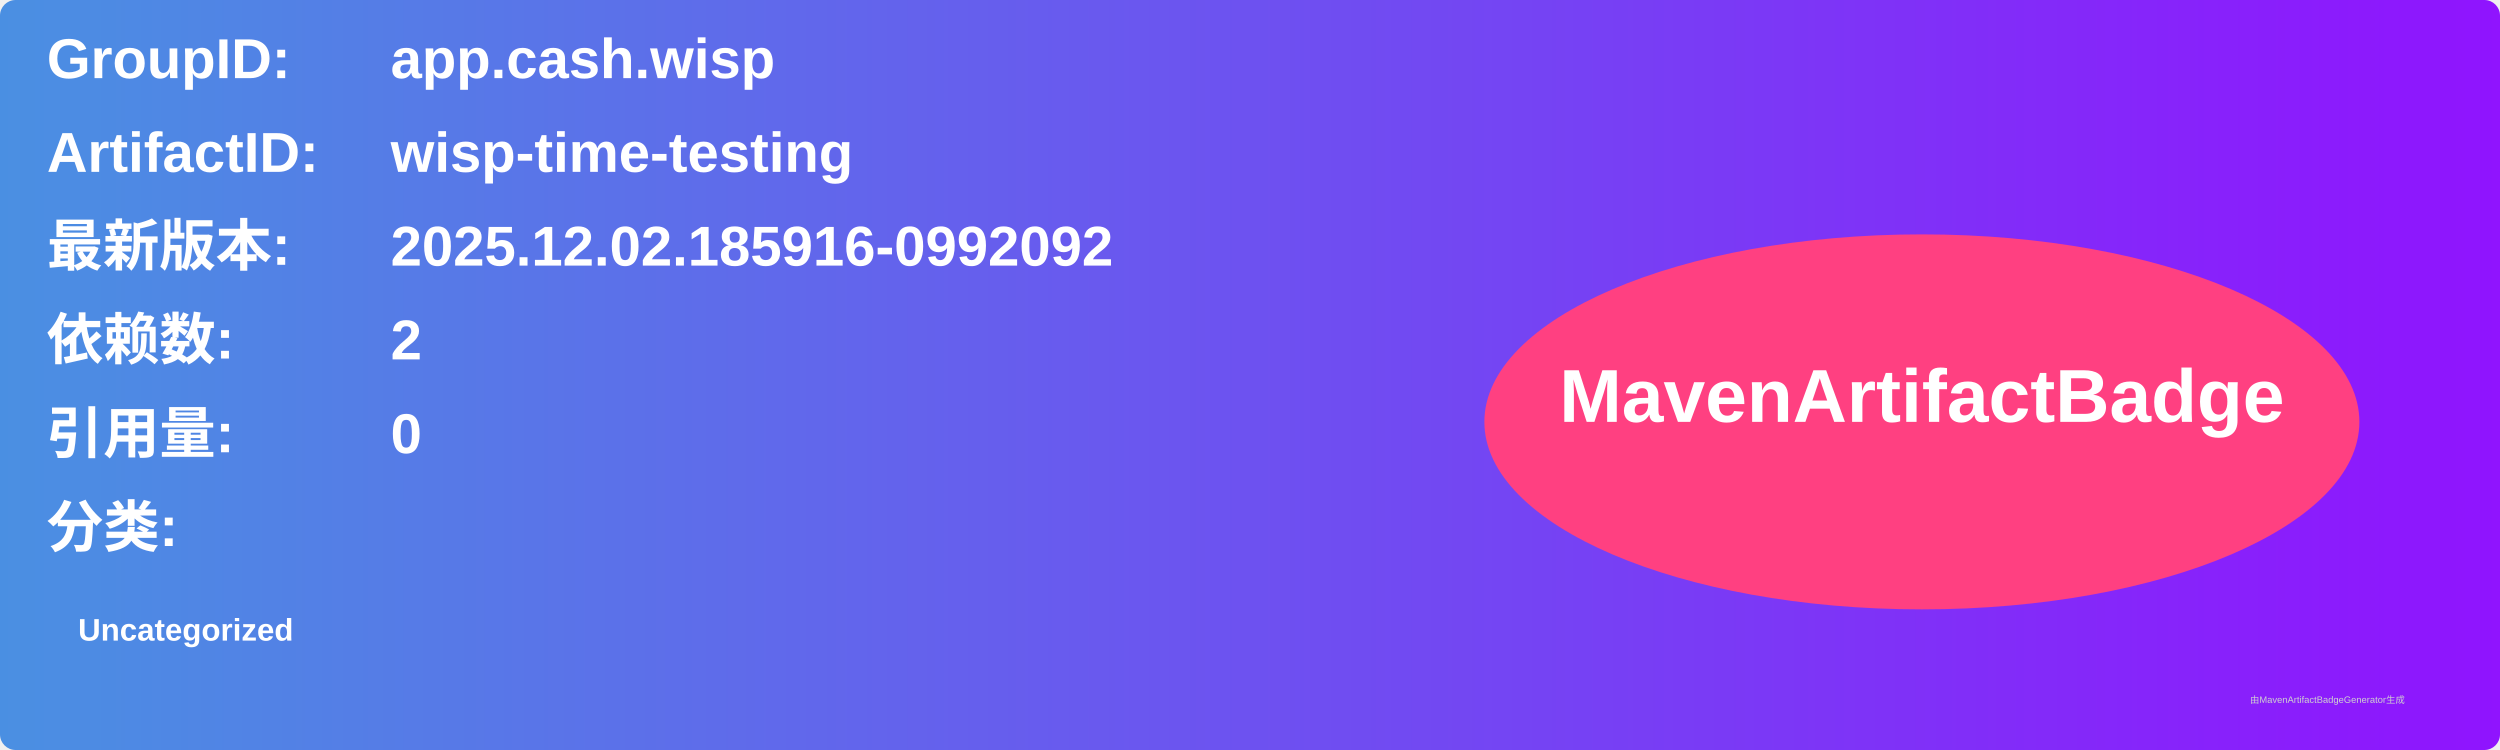
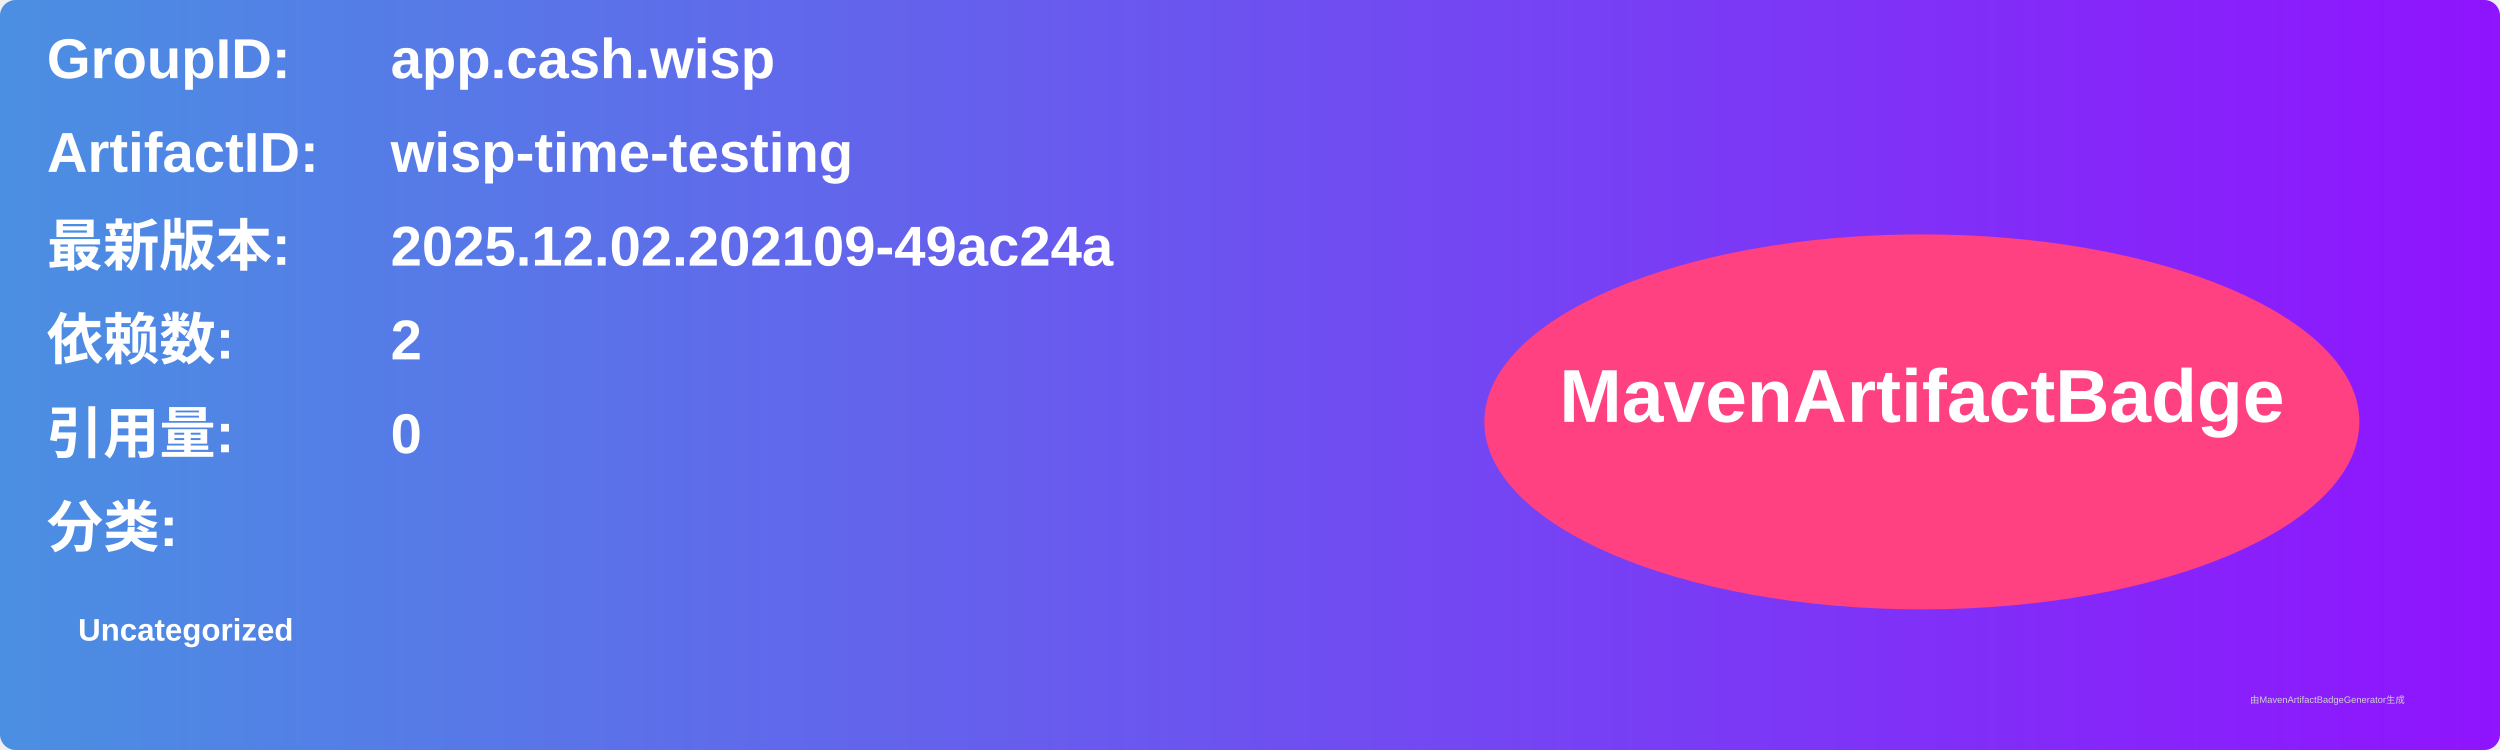
<svg xmlns="http://www.w3.org/2000/svg" width="800" height="240" viewBox="0 0 800 240">
  <linearGradient id="grad" x1="0%" y1="0%" x2="100%" y2="0%">
    <stop offset="0%" stop-color="#4a90e2" />
    <stop offset="100%" stop-color="#9013fe" />
  </linearGradient>
  <rect width="100%" height="100%" rx="5" ry="5" fill="url(#grad)" />
  <g transform="translate(15, 15)">
    <text x="0" y="10" font-family="Arial" font-size="18" fill="white" font-weight="bold" width="260">GroupID:</text>
    <text x="110" y="10" font-family="Arial" font-size="18" fill="white" font-weight="bold" width="460">app.cash.wisp</text>
    <text x="0" y="40" font-family="Arial" font-size="18" fill="white" font-weight="bold" width="260">ArtifactID:</text>
    <text x="110" y="40" font-family="Arial" font-size="18" fill="white" font-weight="bold" width="460">wisp-time-testing</text>
    <text x="0" y="70" font-family="Arial" font-size="18" fill="white" font-weight="bold">最新版本:</text>
    <text x="110" y="70" font-family="Arial" font-size="18" fill="white" font-weight="bold">
-       <tspan font-weight="bold">2025.12.02.185916-0992092</tspan>
+       <tspan font-weight="bold">2025.12.02.202109-49ac24a</tspan>
    </text>
    <text x="0" y="100" font-family="Arial" font-size="18" fill="white" font-weight="bold">依赖数: </text>
    <text x="110" y="100" font-family="Arial" font-size="18" fill="white">
      <tspan font-weight="bold">2</tspan>
    </text>
    <text x="0" y="130" font-family="Arial" font-size="18" fill="white" font-weight="bold">引用量: </text>
    <text x="110" y="130" font-family="Arial" font-size="18" fill="white">
      <tspan font-weight="bold">0</tspan>
    </text>
    <text x="0" y="160" font-family="Arial" font-size="18" fill="white" font-weight="bold">分类:</text>
    <text x="10" y="190" font-family="Arial" font-size="10" fill="white">
      <tspan font-weight="bold">Uncategorized</tspan>
    </text>
    <ellipse cx="600" cy="120" rx="140" ry="60" fill="#ff4081" />
    <text x="600" y="120" text-anchor="middle" font-family="Arial" font-size="24" fill="white" font-weight="bold">MavenArtifactBadge</text>
  </g>
  <text x="720" y="225" font-family="Arial" font-size="3" fill="#d0d0d0">由MavenArtifactBadgeGenerator生成</text>
</svg>
